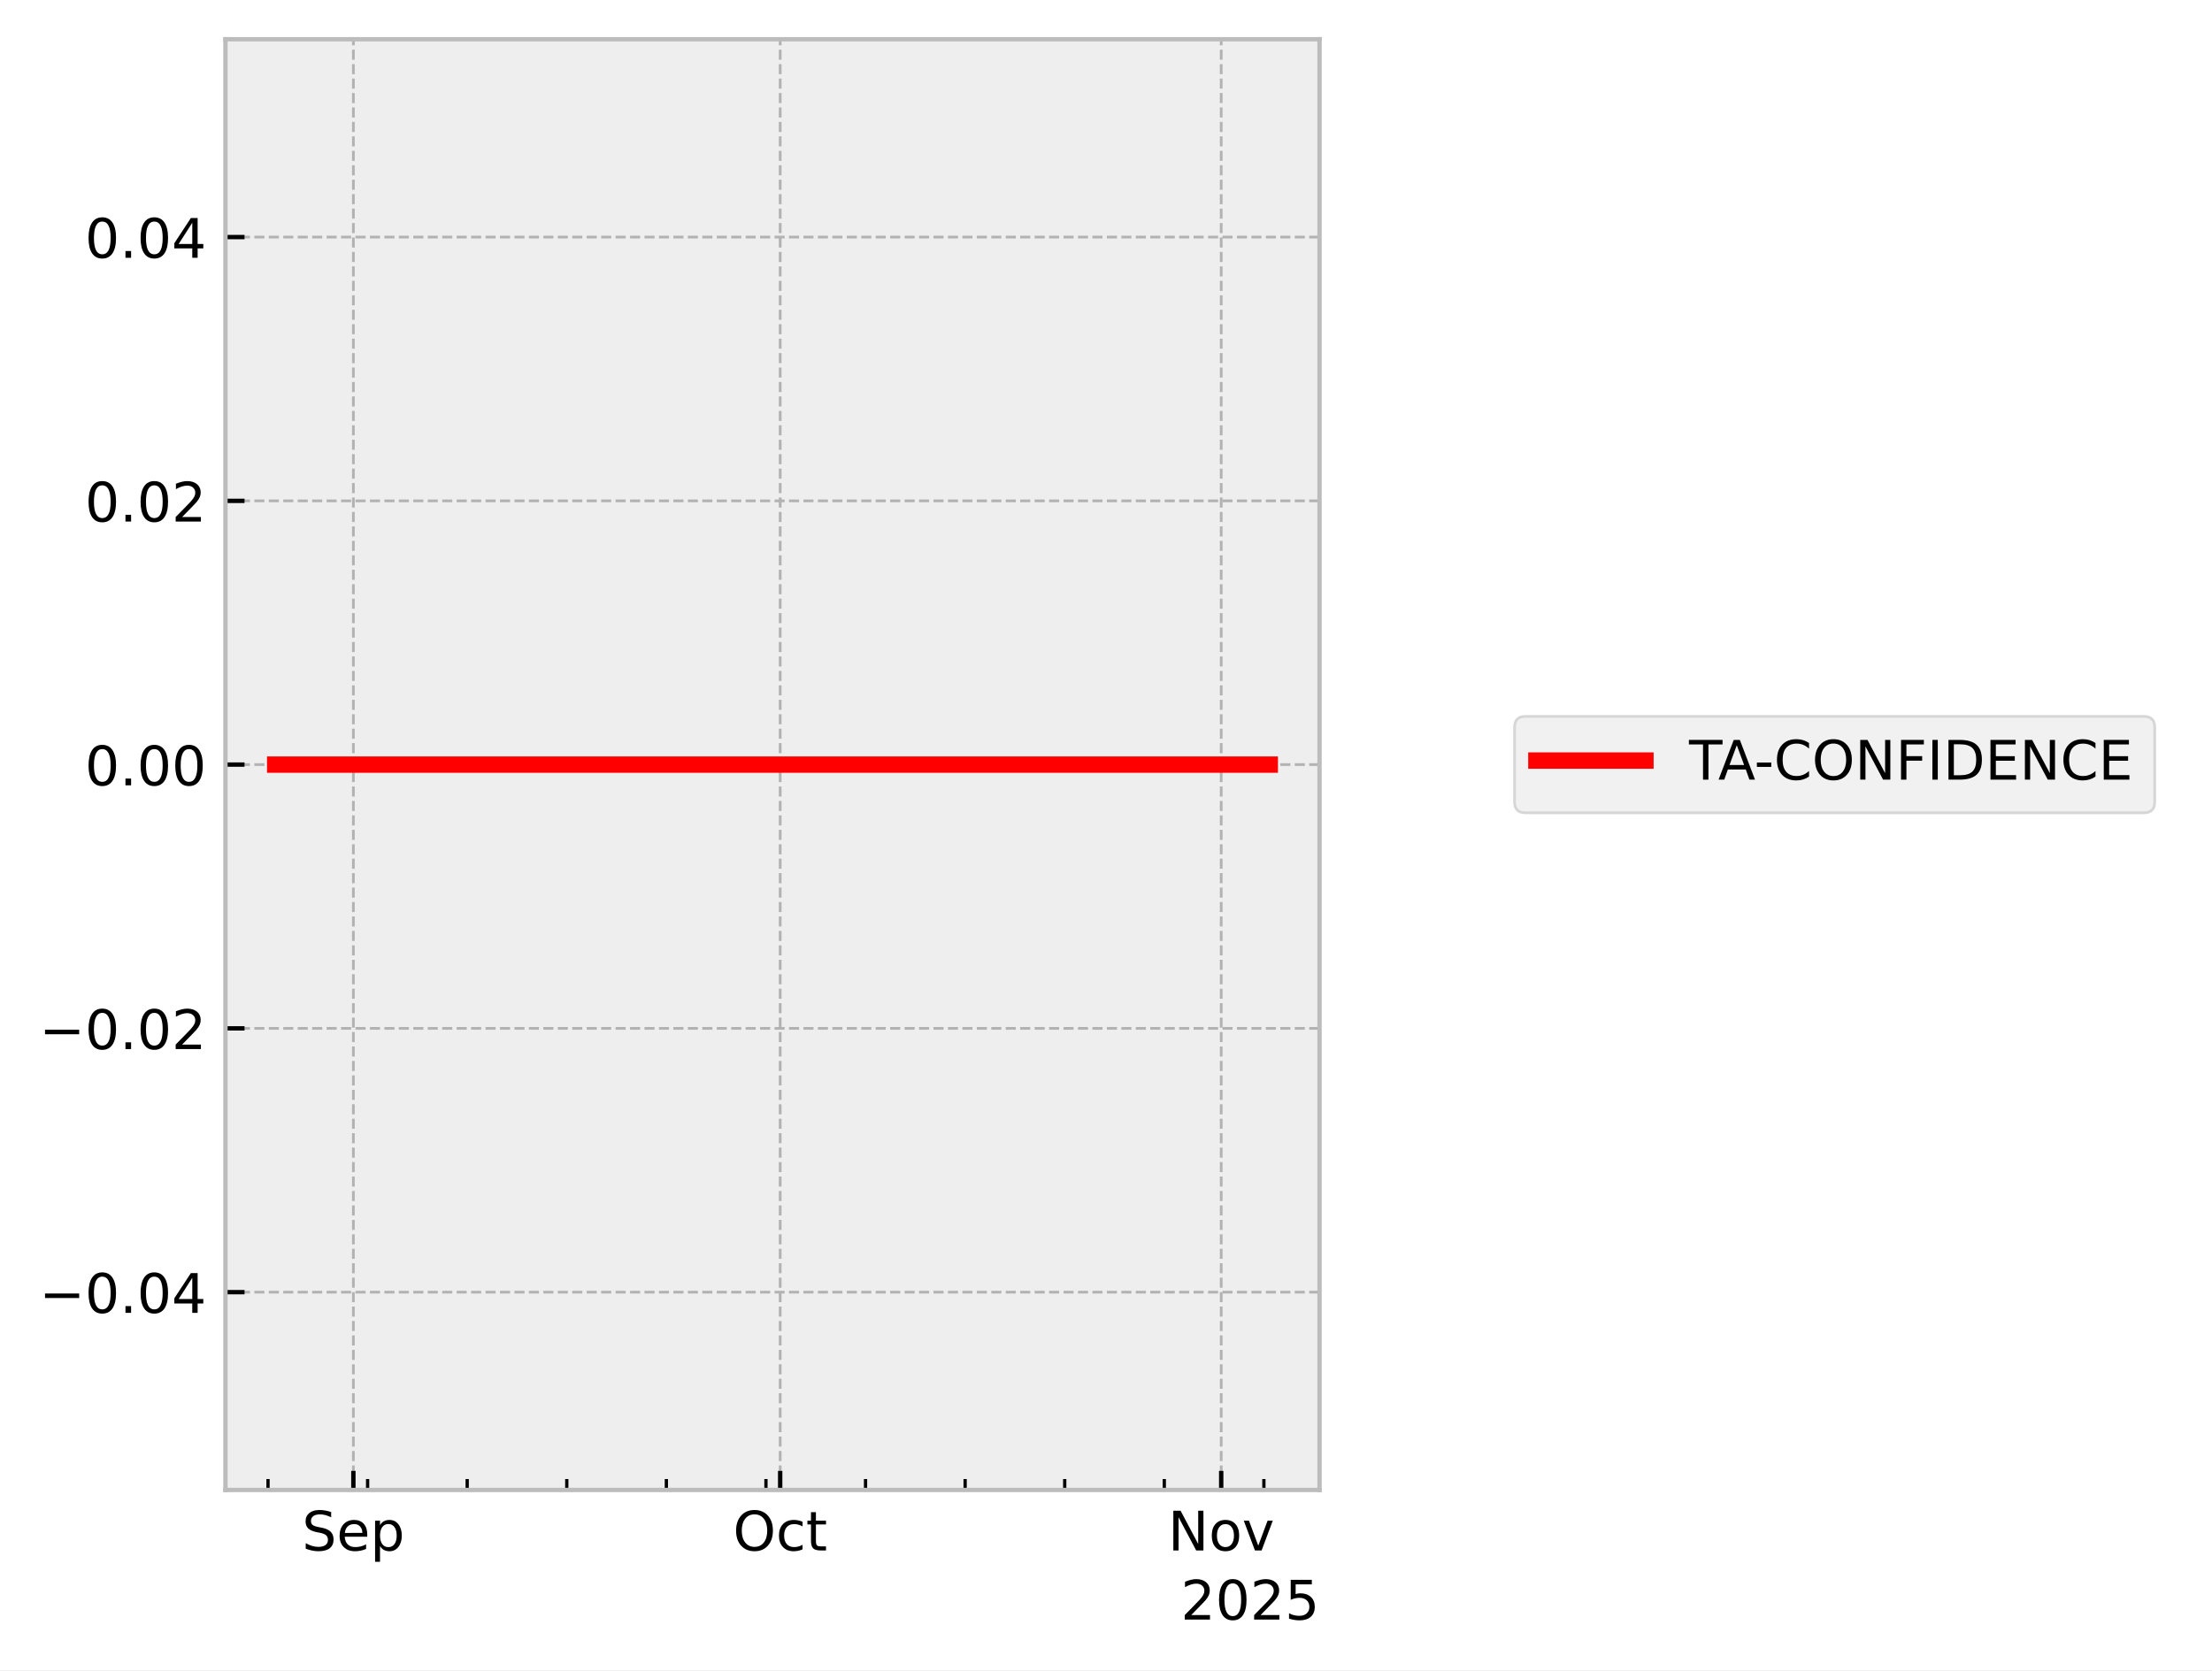
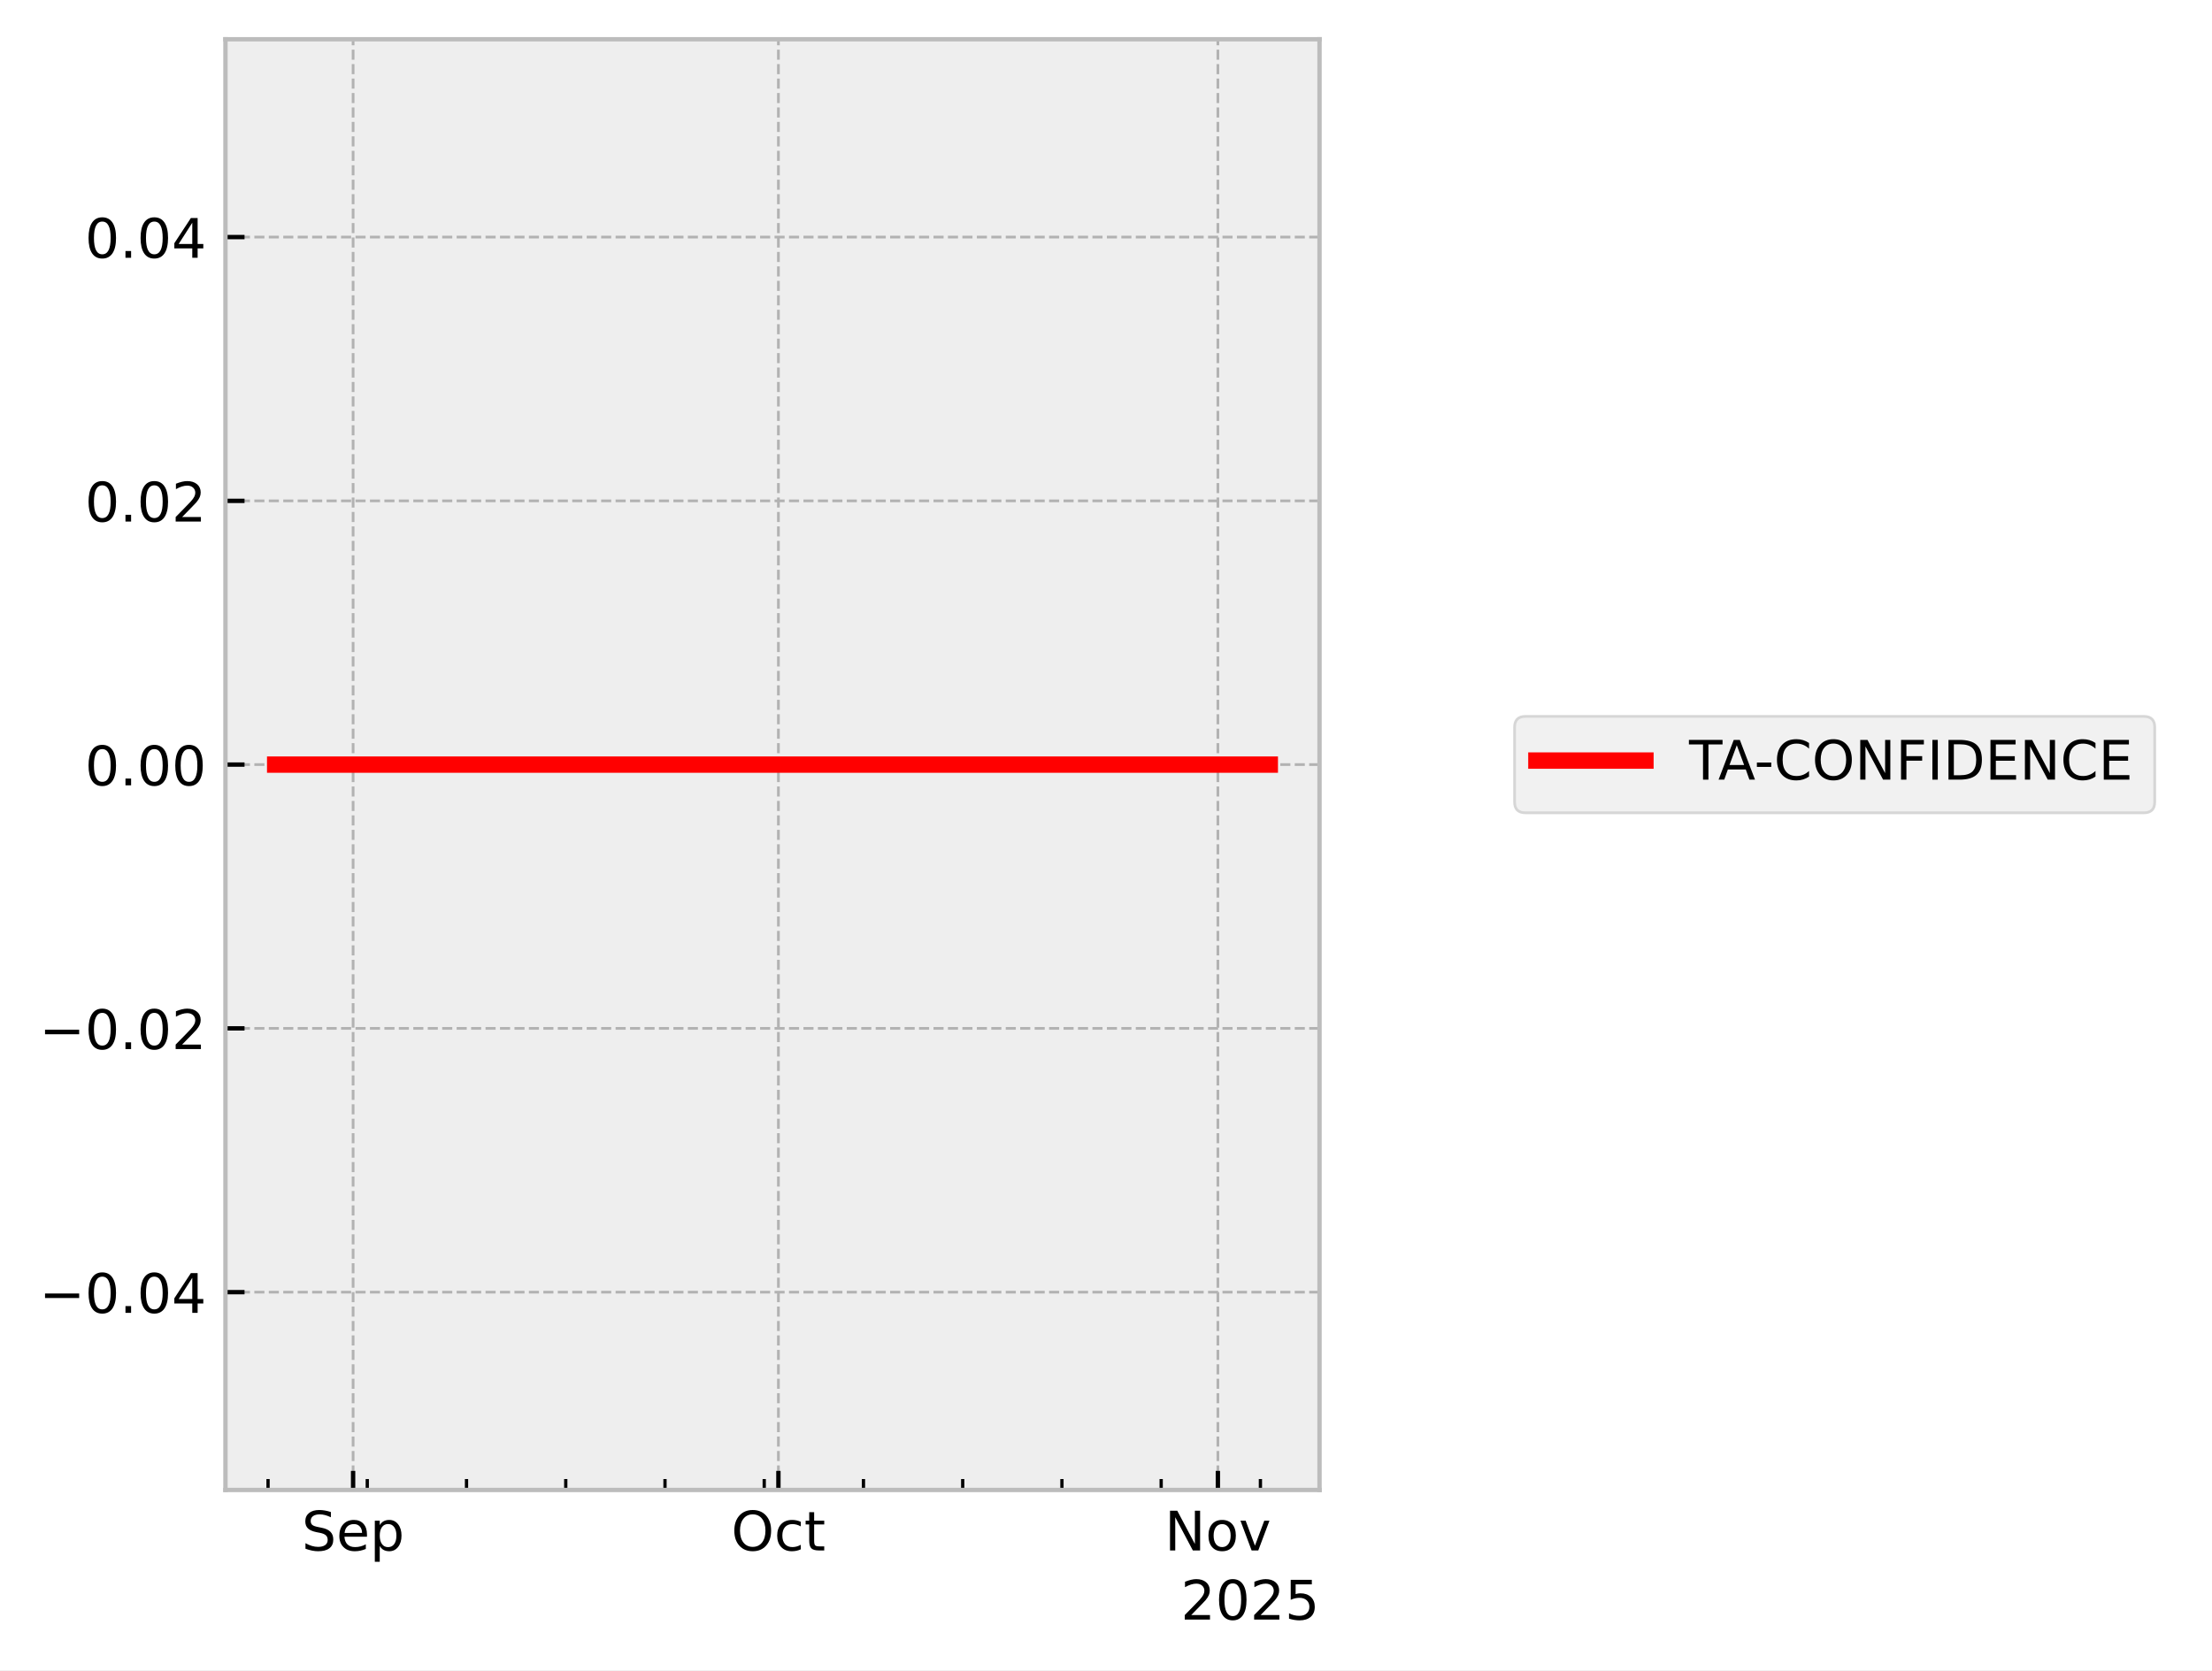
<svg xmlns="http://www.w3.org/2000/svg" xmlns:xlink="http://www.w3.org/1999/xlink" width="405.665pt" height="306.368pt" viewBox="0 0 405.665 306.368" version="1.1">
  <defs>
    <style type="text/css">*{stroke-linejoin: round; stroke-linecap: butt}</style>
  </defs>
  <g id="figure_1">
    <g id="patch_1">
      <path d="M 0 306.368  L 405.665 306.368  L 405.665 0  L 0 0  z " style="fill: #ffffff" />
    </g>
    <g id="axes_1">
      <g id="patch_2">
        <path d="M 41.345 273.312  L 241.991 273.312  L 241.991 7.2  L 41.345 7.2  z " style="fill: #eeeeee" />
      </g>
      <g id="matplotlib.axis_1">
        <g id="xtick_1">
          <g id="line2d_1">
-             <path d="M 64.807 273.312  L 64.807 7.2  " clip-path="url(#p7b9cee9c00)" style="fill: none; stroke-dasharray: 1.85,0.8; stroke-dashoffset: 0; stroke: #b2b2b2; stroke-width: 0.5" />
+             <path d="M 64.756 273.312  L 64.756 7.2  " clip-path="url(#p5e422a874a)" style="fill: none; stroke-dasharray: 1.85,0.8; stroke-dashoffset: 0; stroke: #b2b2b2; stroke-width: 0.5" />
          </g>
          <g id="line2d_2">
            <defs>
-               <path id="m5cedd1b8cb" d="M 0 0  L 0 -3.5  " style="stroke: #000000; stroke-width: 0.8" />
-             </defs>
-             <g>
-               <use xlink:href="#m5cedd1b8cb" x="64.807" y="273.312" style="stroke: #000000; stroke-width: 0.8" />
+               <path id="m6a29efc2b8" d="M 0 0  L 0 -3.5  " style="stroke: #000000; stroke-width: 0.8" />
+             </defs>
+             <g>
+               <use xlink:href="#m6a29efc2b8" x="64.756" y="273.312" style="stroke: #000000; stroke-width: 0.8" />
            </g>
          </g>
          <g id="text_1">
-             <g transform="translate(55.3818 284.4104) scale(0.1 -0.1)">
+             <g transform="translate(55.33144 284.4104) scale(0.1 -0.1)">
              <defs>
                <path id="DejaVuSans-53" d="M 3425 4513  L 3425 3897  Q 3066 4069 2747 4153  Q 2428 4238 2131 4238  Q 1616 4238 1336 4038  Q 1056 3838 1056 3469  Q 1056 3159 1242 3001  Q 1428 2844 1947 2747  L 2328 2669  Q 3034 2534 3370 2195  Q 3706 1856 3706 1288  Q 3706 609 3251 259  Q 2797 -91 1919 -91  Q 1588 -91 1214 -16  Q 841 59 441 206  L 441 856  Q 825 641 1194 531  Q 1563 422 1919 422  Q 2459 422 2753 634  Q 3047 847 3047 1241  Q 3047 1584 2836 1778  Q 2625 1972 2144 2069  L 1759 2144  Q 1053 2284 737 2584  Q 422 2884 422 3419  Q 422 4038 858 4394  Q 1294 4750 2059 4750  Q 2388 4750 2728 4690  Q 3069 4631 3425 4513  z " transform="scale(0.015625)" />
                <path id="DejaVuSans-65" d="M 3597 1894  L 3597 1613  L 953 1613  Q 991 1019 1311 708  Q 1631 397 2203 397  Q 2534 397 2845 478  Q 3156 559 3463 722  L 3463 178  Q 3153 47 2828 -22  Q 2503 -91 2169 -91  Q 1331 -91 842 396  Q 353 884 353 1716  Q 353 2575 817 3079  Q 1281 3584 2069 3584  Q 2775 3584 3186 3129  Q 3597 2675 3597 1894  z M 3022 2063  Q 3016 2534 2758 2815  Q 2500 3097 2075 3097  Q 1594 3097 1305 2825  Q 1016 2553 972 2059  L 3022 2063  z " transform="scale(0.015625)" />
                <path id="DejaVuSans-70" d="M 1159 525  L 1159 -1331  L 581 -1331  L 581 3500  L 1159 3500  L 1159 2969  Q 1341 3281 1617 3432  Q 1894 3584 2278 3584  Q 2916 3584 3314 3078  Q 3713 2572 3713 1747  Q 3713 922 3314 415  Q 2916 -91 2278 -91  Q 1894 -91 1617 61  Q 1341 213 1159 525  z M 3116 1747  Q 3116 2381 2855 2742  Q 2594 3103 2138 3103  Q 1681 3103 1420 2742  Q 1159 2381 1159 1747  Q 1159 1113 1420 752  Q 1681 391 2138 391  Q 2594 391 2855 752  Q 3116 1113 3116 1747  z " transform="scale(0.015625)" />
              </defs>
              <use xlink:href="#DejaVuSans-53" />
              <use xlink:href="#DejaVuSans-65" transform="translate(63.47656 0)" />
              <use xlink:href="#DejaVuSans-70" transform="translate(125 0)" />
            </g>
          </g>
        </g>
        <g id="xtick_2">
          <g id="line2d_3">
-             <path d="M 143.079 273.312  L 143.079 7.2  " clip-path="url(#p7b9cee9c00)" style="fill: none; stroke-dasharray: 1.85,0.8; stroke-dashoffset: 0; stroke: #b2b2b2; stroke-width: 0.5" />
+             <path d="M 142.754 273.312  L 142.754 7.2  " clip-path="url(#p5e422a874a)" style="fill: none; stroke-dasharray: 1.85,0.8; stroke-dashoffset: 0; stroke: #b2b2b2; stroke-width: 0.5" />
          </g>
          <g id="line2d_4">
            <g>
-               <use xlink:href="#m5cedd1b8cb" x="143.079" y="273.312" style="stroke: #000000; stroke-width: 0.8" />
+               <use xlink:href="#m6a29efc2b8" x="142.754" y="273.312" style="stroke: #000000; stroke-width: 0.8" />
            </g>
          </g>
          <g id="text_2">
-             <g transform="translate(134.4337 284.4104) scale(0.1 -0.1)">
+             <g transform="translate(134.1085 284.4104) scale(0.1 -0.1)">
              <defs>
                <path id="DejaVuSans-4f" d="M 2522 4238  Q 1834 4238 1429 3725  Q 1025 3213 1025 2328  Q 1025 1447 1429 934  Q 1834 422 2522 422  Q 3209 422 3611 934  Q 4013 1447 4013 2328  Q 4013 3213 3611 3725  Q 3209 4238 2522 4238  z M 2522 4750  Q 3503 4750 4090 4092  Q 4678 3434 4678 2328  Q 4678 1225 4090 567  Q 3503 -91 2522 -91  Q 1538 -91 948 565  Q 359 1222 359 2328  Q 359 3434 948 4092  Q 1538 4750 2522 4750  z " transform="scale(0.015625)" />
                <path id="DejaVuSans-63" d="M 3122 3366  L 3122 2828  Q 2878 2963 2633 3030  Q 2388 3097 2138 3097  Q 1578 3097 1268 2742  Q 959 2388 959 1747  Q 959 1106 1268 751  Q 1578 397 2138 397  Q 2388 397 2633 464  Q 2878 531 3122 666  L 3122 134  Q 2881 22 2623 -34  Q 2366 -91 2075 -91  Q 1284 -91 818 406  Q 353 903 353 1747  Q 353 2603 823 3093  Q 1294 3584 2113 3584  Q 2378 3584 2631 3529  Q 2884 3475 3122 3366  z " transform="scale(0.015625)" />
                <path id="DejaVuSans-74" d="M 1172 4494  L 1172 3500  L 2356 3500  L 2356 3053  L 1172 3053  L 1172 1153  Q 1172 725 1289 603  Q 1406 481 1766 481  L 2356 481  L 2356 0  L 1766 0  Q 1100 0 847 248  Q 594 497 594 1153  L 594 3053  L 172 3053  L 172 3500  L 594 3500  L 594 4494  L 1172 4494  z " transform="scale(0.015625)" />
              </defs>
              <use xlink:href="#DejaVuSans-4f" />
              <use xlink:href="#DejaVuSans-63" transform="translate(78.71094 0)" />
              <use xlink:href="#DejaVuSans-74" transform="translate(133.6914 0)" />
            </g>
          </g>
        </g>
        <g id="xtick_3">
          <g id="line2d_5">
-             <path d="M 223.96 273.312  L 223.96 7.2  " clip-path="url(#p7b9cee9c00)" style="fill: none; stroke-dasharray: 1.85,0.8; stroke-dashoffset: 0; stroke: #b2b2b2; stroke-width: 0.5" />
+             <path d="M 223.351 273.312  L 223.351 7.2  " clip-path="url(#p5e422a874a)" style="fill: none; stroke-dasharray: 1.85,0.8; stroke-dashoffset: 0; stroke: #b2b2b2; stroke-width: 0.5" />
          </g>
          <g id="line2d_6">
            <g>
-               <use xlink:href="#m5cedd1b8cb" x="223.96" y="273.312" style="stroke: #000000; stroke-width: 0.8" />
+               <use xlink:href="#m6a29efc2b8" x="223.351" y="273.312" style="stroke: #000000; stroke-width: 0.8" />
            </g>
          </g>
          <g id="text_3">
-             <g transform="translate(214.201 284.4104) scale(0.1 -0.1)">
+             <g transform="translate(213.5918 284.4104) scale(0.1 -0.1)">
              <defs>
                <path id="DejaVuSans-4e" d="M 628 4666  L 1478 4666  L 3547 763  L 3547 4666  L 4159 4666  L 4159 0  L 3309 0  L 1241 3903  L 1241 0  L 628 0  L 628 4666  z " transform="scale(0.015625)" />
                <path id="DejaVuSans-6f" d="M 1959 3097  Q 1497 3097 1228 2736  Q 959 2375 959 1747  Q 959 1119 1226 758  Q 1494 397 1959 397  Q 2419 397 2687 759  Q 2956 1122 2956 1747  Q 2956 2369 2687 2733  Q 2419 3097 1959 3097  z M 1959 3584  Q 2709 3584 3137 3096  Q 3566 2609 3566 1747  Q 3566 888 3137 398  Q 2709 -91 1959 -91  Q 1206 -91 779 398  Q 353 888 353 1747  Q 353 2609 779 3096  Q 1206 3584 1959 3584  z " transform="scale(0.015625)" />
                <path id="DejaVuSans-76" d="M 191 3500  L 800 3500  L 1894 563  L 2988 3500  L 3597 3500  L 2284 0  L 1503 0  L 191 3500  z " transform="scale(0.015625)" />
              </defs>
              <use xlink:href="#DejaVuSans-4e" />
              <use xlink:href="#DejaVuSans-6f" transform="translate(74.80469 0)" />
              <use xlink:href="#DejaVuSans-76" transform="translate(135.9863 0)" />
            </g>
          </g>
        </g>
        <g id="xtick_4">
          <g id="line2d_7">
            <defs>
-               <path id="m70427951d3" d="M 0 0  L 0 -2  " style="stroke: #000000; stroke-width: 0.6" />
-             </defs>
-             <g>
-               <use xlink:href="#m70427951d3" x="49.152" y="273.312" style="stroke: #000000; stroke-width: 0.6" />
+               <path id="mdfc839fbb3" d="M 0 0  L 0 -2  " style="stroke: #000000; stroke-width: 0.6" />
+             </defs>
+             <g>
+               <use xlink:href="#mdfc839fbb3" x="49.157" y="273.312" style="stroke: #000000; stroke-width: 0.6" />
            </g>
          </g>
        </g>
        <g id="xtick_5">
          <g id="line2d_8">
            <g>
-               <use xlink:href="#m70427951d3" x="67.416" y="273.312" style="stroke: #000000; stroke-width: 0.6" />
+               <use xlink:href="#mdfc839fbb3" x="67.356" y="273.312" style="stroke: #000000; stroke-width: 0.6" />
            </g>
          </g>
        </g>
        <g id="xtick_6">
          <g id="line2d_9">
            <g>
-               <use xlink:href="#m70427951d3" x="85.679" y="273.312" style="stroke: #000000; stroke-width: 0.6" />
+               <use xlink:href="#mdfc839fbb3" x="85.556" y="273.312" style="stroke: #000000; stroke-width: 0.6" />
            </g>
          </g>
        </g>
        <g id="xtick_7">
          <g id="line2d_10">
            <g>
-               <use xlink:href="#m70427951d3" x="103.943" y="273.312" style="stroke: #000000; stroke-width: 0.6" />
+               <use xlink:href="#mdfc839fbb3" x="103.755" y="273.312" style="stroke: #000000; stroke-width: 0.6" />
            </g>
          </g>
        </g>
        <g id="xtick_8">
          <g id="line2d_11">
            <g>
-               <use xlink:href="#m70427951d3" x="122.206" y="273.312" style="stroke: #000000; stroke-width: 0.6" />
+               <use xlink:href="#mdfc839fbb3" x="121.955" y="273.312" style="stroke: #000000; stroke-width: 0.6" />
            </g>
          </g>
        </g>
        <g id="xtick_9">
          <g id="line2d_12">
            <g>
-               <use xlink:href="#m70427951d3" x="140.47" y="273.312" style="stroke: #000000; stroke-width: 0.6" />
+               <use xlink:href="#mdfc839fbb3" x="140.154" y="273.312" style="stroke: #000000; stroke-width: 0.6" />
            </g>
          </g>
        </g>
        <g id="xtick_10">
          <g id="line2d_13">
            <g>
-               <use xlink:href="#m70427951d3" x="158.733" y="273.312" style="stroke: #000000; stroke-width: 0.6" />
+               <use xlink:href="#mdfc839fbb3" x="158.353" y="273.312" style="stroke: #000000; stroke-width: 0.6" />
            </g>
          </g>
        </g>
        <g id="xtick_11">
          <g id="line2d_14">
            <g>
-               <use xlink:href="#m70427951d3" x="176.997" y="273.312" style="stroke: #000000; stroke-width: 0.6" />
+               <use xlink:href="#mdfc839fbb3" x="176.553" y="273.312" style="stroke: #000000; stroke-width: 0.6" />
            </g>
          </g>
        </g>
        <g id="xtick_12">
          <g id="line2d_15">
            <g>
-               <use xlink:href="#m70427951d3" x="195.261" y="273.312" style="stroke: #000000; stroke-width: 0.6" />
+               <use xlink:href="#mdfc839fbb3" x="194.752" y="273.312" style="stroke: #000000; stroke-width: 0.6" />
            </g>
          </g>
        </g>
        <g id="xtick_13">
          <g id="line2d_16">
            <g>
-               <use xlink:href="#m70427951d3" x="213.524" y="273.312" style="stroke: #000000; stroke-width: 0.6" />
+               <use xlink:href="#mdfc839fbb3" x="212.951" y="273.312" style="stroke: #000000; stroke-width: 0.6" />
            </g>
          </g>
        </g>
        <g id="xtick_14">
          <g id="line2d_17">
            <g>
-               <use xlink:href="#m70427951d3" x="231.788" y="273.312" style="stroke: #000000; stroke-width: 0.6" />
+               <use xlink:href="#mdfc839fbb3" x="231.151" y="273.312" style="stroke: #000000; stroke-width: 0.6" />
            </g>
          </g>
        </g>
        <g id="text_4">
          <g transform="translate(216.5412 297.0886) scale(0.1 -0.1)">
            <defs>
              <path id="DejaVuSans-32" d="M 1228 531  L 3431 531  L 3431 0  L 469 0  L 469 531  Q 828 903 1448 1529  Q 2069 2156 2228 2338  Q 2531 2678 2651 2914  Q 2772 3150 2772 3378  Q 2772 3750 2511 3984  Q 2250 4219 1831 4219  Q 1534 4219 1204 4116  Q 875 4013 500 3803  L 500 4441  Q 881 4594 1212 4672  Q 1544 4750 1819 4750  Q 2544 4750 2975 4387  Q 3406 4025 3406 3419  Q 3406 3131 3298 2873  Q 3191 2616 2906 2266  Q 2828 2175 2409 1742  Q 1991 1309 1228 531  z " transform="scale(0.015625)" />
              <path id="DejaVuSans-30" d="M 2034 4250  Q 1547 4250 1301 3770  Q 1056 3291 1056 2328  Q 1056 1369 1301 889  Q 1547 409 2034 409  Q 2525 409 2770 889  Q 3016 1369 3016 2328  Q 3016 3291 2770 3770  Q 2525 4250 2034 4250  z M 2034 4750  Q 2819 4750 3233 4129  Q 3647 3509 3647 2328  Q 3647 1150 3233 529  Q 2819 -91 2034 -91  Q 1250 -91 836 529  Q 422 1150 422 2328  Q 422 3509 836 4129  Q 1250 4750 2034 4750  z " transform="scale(0.015625)" />
              <path id="DejaVuSans-35" d="M 691 4666  L 3169 4666  L 3169 4134  L 1269 4134  L 1269 2991  Q 1406 3038 1543 3061  Q 1681 3084 1819 3084  Q 2600 3084 3056 2656  Q 3513 2228 3513 1497  Q 3513 744 3044 326  Q 2575 -91 1722 -91  Q 1428 -91 1123 -41  Q 819 9 494 109  L 494 744  Q 775 591 1075 516  Q 1375 441 1709 441  Q 2250 441 2565 725  Q 2881 1009 2881 1497  Q 2881 1984 2565 2268  Q 2250 2553 1709 2553  Q 1456 2553 1204 2497  Q 953 2441 691 2322  L 691 4666  z " transform="scale(0.015625)" />
            </defs>
            <use xlink:href="#DejaVuSans-32" />
            <use xlink:href="#DejaVuSans-30" transform="translate(63.62305 0)" />
            <use xlink:href="#DejaVuSans-32" transform="translate(127.2461 0)" />
            <use xlink:href="#DejaVuSans-35" transform="translate(190.8691 0)" />
          </g>
        </g>
      </g>
      <g id="matplotlib.axis_2">
        <g id="ytick_1">
          <g id="line2d_18">
-             <path d="M 41.345 237.024  L 241.991 237.024  " clip-path="url(#p7b9cee9c00)" style="fill: none; stroke-dasharray: 1.85,0.8; stroke-dashoffset: 0; stroke: #b2b2b2; stroke-width: 0.5" />
+             <path d="M 41.345 237.024  L 241.991 237.024  " clip-path="url(#p5e422a874a)" style="fill: none; stroke-dasharray: 1.85,0.8; stroke-dashoffset: 0; stroke: #b2b2b2; stroke-width: 0.5" />
          </g>
          <g id="line2d_19">
            <defs>
-               <path id="m94e069b12a" d="M 0 0  L 3.5 0  " style="stroke: #000000; stroke-width: 0.8" />
-             </defs>
-             <g>
-               <use xlink:href="#m94e069b12a" x="41.345" y="237.024" style="stroke: #000000; stroke-width: 0.8" />
+               <path id="med9da4ea33" d="M 0 0  L 3.5 0  " style="stroke: #000000; stroke-width: 0.8" />
+             </defs>
+             <g>
+               <use xlink:href="#med9da4ea33" x="41.345" y="237.024" style="stroke: #000000; stroke-width: 0.8" />
            </g>
          </g>
          <g id="text_5">
            <g transform="translate(7.2 240.8232) scale(0.1 -0.1)">
              <defs>
                <path id="DejaVuSans-2212" d="M 678 2272  L 4684 2272  L 4684 1741  L 678 1741  L 678 2272  z " transform="scale(0.015625)" />
                <path id="DejaVuSans-2e" d="M 684 794  L 1344 794  L 1344 0  L 684 0  L 684 794  z " transform="scale(0.015625)" />
                <path id="DejaVuSans-34" d="M 2419 4116  L 825 1625  L 2419 1625  L 2419 4116  z M 2253 4666  L 3047 4666  L 3047 1625  L 3713 1625  L 3713 1100  L 3047 1100  L 3047 0  L 2419 0  L 2419 1100  L 313 1100  L 313 1709  L 2253 4666  z " transform="scale(0.015625)" />
              </defs>
              <use xlink:href="#DejaVuSans-2212" />
              <use xlink:href="#DejaVuSans-30" transform="translate(83.78906 0)" />
              <use xlink:href="#DejaVuSans-2e" transform="translate(147.4121 0)" />
              <use xlink:href="#DejaVuSans-30" transform="translate(179.1992 0)" />
              <use xlink:href="#DejaVuSans-34" transform="translate(242.8223 0)" />
            </g>
          </g>
        </g>
        <g id="ytick_2">
          <g id="line2d_20">
-             <path d="M 41.345 188.64  L 241.991 188.64  " clip-path="url(#p7b9cee9c00)" style="fill: none; stroke-dasharray: 1.85,0.8; stroke-dashoffset: 0; stroke: #b2b2b2; stroke-width: 0.5" />
+             <path d="M 41.345 188.64  L 241.991 188.64  " clip-path="url(#p5e422a874a)" style="fill: none; stroke-dasharray: 1.85,0.8; stroke-dashoffset: 0; stroke: #b2b2b2; stroke-width: 0.5" />
          </g>
          <g id="line2d_21">
            <g>
-               <use xlink:href="#m94e069b12a" x="41.345" y="188.64" style="stroke: #000000; stroke-width: 0.8" />
+               <use xlink:href="#med9da4ea33" x="41.345" y="188.64" style="stroke: #000000; stroke-width: 0.8" />
            </g>
          </g>
          <g id="text_6">
            <g transform="translate(7.2 192.4392) scale(0.1 -0.1)">
              <use xlink:href="#DejaVuSans-2212" />
              <use xlink:href="#DejaVuSans-30" transform="translate(83.78906 0)" />
              <use xlink:href="#DejaVuSans-2e" transform="translate(147.4121 0)" />
              <use xlink:href="#DejaVuSans-30" transform="translate(179.1992 0)" />
              <use xlink:href="#DejaVuSans-32" transform="translate(242.8223 0)" />
            </g>
          </g>
        </g>
        <g id="ytick_3">
          <g id="line2d_22">
-             <path d="M 41.345 140.256  L 241.991 140.256  " clip-path="url(#p7b9cee9c00)" style="fill: none; stroke-dasharray: 1.85,0.8; stroke-dashoffset: 0; stroke: #b2b2b2; stroke-width: 0.5" />
+             <path d="M 41.345 140.256  L 241.991 140.256  " clip-path="url(#p5e422a874a)" style="fill: none; stroke-dasharray: 1.85,0.8; stroke-dashoffset: 0; stroke: #b2b2b2; stroke-width: 0.5" />
          </g>
          <g id="line2d_23">
            <g>
-               <use xlink:href="#m94e069b12a" x="41.345" y="140.256" style="stroke: #000000; stroke-width: 0.8" />
+               <use xlink:href="#med9da4ea33" x="41.345" y="140.256" style="stroke: #000000; stroke-width: 0.8" />
            </g>
          </g>
          <g id="text_7">
            <g transform="translate(15.57969 144.0552) scale(0.1 -0.1)">
              <use xlink:href="#DejaVuSans-30" />
              <use xlink:href="#DejaVuSans-2e" transform="translate(63.62305 0)" />
              <use xlink:href="#DejaVuSans-30" transform="translate(95.41016 0)" />
              <use xlink:href="#DejaVuSans-30" transform="translate(159.0332 0)" />
            </g>
          </g>
        </g>
        <g id="ytick_4">
          <g id="line2d_24">
-             <path d="M 41.345 91.872  L 241.991 91.872  " clip-path="url(#p7b9cee9c00)" style="fill: none; stroke-dasharray: 1.85,0.8; stroke-dashoffset: 0; stroke: #b2b2b2; stroke-width: 0.5" />
+             <path d="M 41.345 91.872  L 241.991 91.872  " clip-path="url(#p5e422a874a)" style="fill: none; stroke-dasharray: 1.85,0.8; stroke-dashoffset: 0; stroke: #b2b2b2; stroke-width: 0.5" />
          </g>
          <g id="line2d_25">
            <g>
-               <use xlink:href="#m94e069b12a" x="41.345" y="91.872" style="stroke: #000000; stroke-width: 0.8" />
+               <use xlink:href="#med9da4ea33" x="41.345" y="91.872" style="stroke: #000000; stroke-width: 0.8" />
            </g>
          </g>
          <g id="text_8">
            <g transform="translate(15.57969 95.67122) scale(0.1 -0.1)">
              <use xlink:href="#DejaVuSans-30" />
              <use xlink:href="#DejaVuSans-2e" transform="translate(63.62305 0)" />
              <use xlink:href="#DejaVuSans-30" transform="translate(95.41016 0)" />
              <use xlink:href="#DejaVuSans-32" transform="translate(159.0332 0)" />
            </g>
          </g>
        </g>
        <g id="ytick_5">
          <g id="line2d_26">
-             <path d="M 41.345 43.488  L 241.991 43.488  " clip-path="url(#p7b9cee9c00)" style="fill: none; stroke-dasharray: 1.85,0.8; stroke-dashoffset: 0; stroke: #b2b2b2; stroke-width: 0.5" />
+             <path d="M 41.345 43.488  L 241.991 43.488  " clip-path="url(#p5e422a874a)" style="fill: none; stroke-dasharray: 1.85,0.8; stroke-dashoffset: 0; stroke: #b2b2b2; stroke-width: 0.5" />
          </g>
          <g id="line2d_27">
            <g>
-               <use xlink:href="#m94e069b12a" x="41.345" y="43.488" style="stroke: #000000; stroke-width: 0.8" />
+               <use xlink:href="#med9da4ea33" x="41.345" y="43.488" style="stroke: #000000; stroke-width: 0.8" />
            </g>
          </g>
          <g id="text_9">
            <g transform="translate(15.57969 47.28722) scale(0.1 -0.1)">
              <use xlink:href="#DejaVuSans-30" />
              <use xlink:href="#DejaVuSans-2e" transform="translate(63.62305 0)" />
              <use xlink:href="#DejaVuSans-30" transform="translate(95.41016 0)" />
              <use xlink:href="#DejaVuSans-34" transform="translate(159.0332 0)" />
            </g>
          </g>
        </g>
      </g>
      <g id="line2d_28">
-         <path d="M 50.466 140.256  L 50.853 140.256  L 52.901 140.256  L 53.217 140.256  L 53.321 140.256  L 53.546 140.256  L 56.273 140.256  L 58.695 140.256  L 232.871 140.256  " clip-path="url(#p7b9cee9c00)" style="fill: none; stroke: #ff0000; stroke-width: 3; stroke-linecap: square" />
+         <path d="M 50.466 140.256  L 50.852 140.256  L 52.893 140.256  L 53.207 140.256  L 53.311 140.256  L 53.535 140.256  L 56.253 140.256  L 58.667 140.256  L 232.871 140.256  " clip-path="url(#p5e422a874a)" style="fill: none; stroke: #ff0000; stroke-width: 3; stroke-linecap: square" />
      </g>
      <g id="patch_3">
        <path d="M 41.345 273.312  L 41.345 7.2  " style="fill: none; stroke: #bcbcbc; stroke-width: 0.8; stroke-linejoin: miter; stroke-linecap: square" />
      </g>
      <g id="patch_4">
        <path d="M 241.991 273.312  L 241.991 7.2  " style="fill: none; stroke: #bcbcbc; stroke-width: 0.8; stroke-linejoin: miter; stroke-linecap: square" />
      </g>
      <g id="patch_5">
        <path d="M 41.345 273.312  L 241.991 273.312  " style="fill: none; stroke: #bcbcbc; stroke-width: 0.8; stroke-linejoin: miter; stroke-linecap: square" />
      </g>
      <g id="patch_6">
        <path d="M 41.345 7.2  L 241.991 7.2  " style="fill: none; stroke: #bcbcbc; stroke-width: 0.8; stroke-linejoin: miter; stroke-linecap: square" />
      </g>
    </g>
    <g id="axes_2">
      <g id="legend_1">
        <g id="patch_7">
          <path d="M 279.763 149.095  L 393.159 149.095  Q 395.159 149.095 395.159 147.095  L 395.159 133.417  Q 395.159 131.417 393.159 131.417  L 279.763 131.417  Q 277.763 131.417 277.763 133.417  L 277.763 147.095  Q 277.763 149.095 279.763 149.095  z " style="fill: #eeeeee; opacity: 0.8; stroke: #cccccc; stroke-width: 0.5; stroke-linejoin: miter" />
        </g>
        <g id="line2d_29">
          <path d="M 281.763 139.515  L 291.763 139.515  L 301.763 139.515  " style="fill: none; stroke: #ff0000; stroke-width: 3; stroke-linecap: square" />
        </g>
        <g id="text_10">
          <g transform="translate(309.7634 143.0154) scale(0.1 -0.1)">
            <defs>
              <path id="DejaVuSans-54" d="M -19 4666  L 3928 4666  L 3928 4134  L 2272 4134  L 2272 0  L 1638 0  L 1638 4134  L -19 4134  L -19 4666  z " transform="scale(0.015625)" />
              <path id="DejaVuSans-41" d="M 2188 4044  L 1331 1722  L 3047 1722  L 2188 4044  z M 1831 4666  L 2547 4666  L 4325 0  L 3669 0  L 3244 1197  L 1141 1197  L 716 0  L 50 0  L 1831 4666  z " transform="scale(0.015625)" />
              <path id="DejaVuSans-2d" d="M 313 2009  L 1997 2009  L 1997 1497  L 313 1497  L 313 2009  z " transform="scale(0.015625)" />
              <path id="DejaVuSans-43" d="M 4122 4306  L 4122 3641  Q 3803 3938 3442 4084  Q 3081 4231 2675 4231  Q 1875 4231 1450 3742  Q 1025 3253 1025 2328  Q 1025 1406 1450 917  Q 1875 428 2675 428  Q 3081 428 3442 575  Q 3803 722 4122 1019  L 4122 359  Q 3791 134 3420 21  Q 3050 -91 2638 -91  Q 1578 -91 968 557  Q 359 1206 359 2328  Q 359 3453 968 4101  Q 1578 4750 2638 4750  Q 3056 4750 3426 4639  Q 3797 4528 4122 4306  z " transform="scale(0.015625)" />
              <path id="DejaVuSans-46" d="M 628 4666  L 3309 4666  L 3309 4134  L 1259 4134  L 1259 2759  L 3109 2759  L 3109 2228  L 1259 2228  L 1259 0  L 628 0  L 628 4666  z " transform="scale(0.015625)" />
              <path id="DejaVuSans-49" d="M 628 4666  L 1259 4666  L 1259 0  L 628 0  L 628 4666  z " transform="scale(0.015625)" />
              <path id="DejaVuSans-44" d="M 1259 4147  L 1259 519  L 2022 519  Q 2988 519 3436 956  Q 3884 1394 3884 2338  Q 3884 3275 3436 3711  Q 2988 4147 2022 4147  L 1259 4147  z M 628 4666  L 1925 4666  Q 3281 4666 3915 4102  Q 4550 3538 4550 2338  Q 4550 1131 3912 565  Q 3275 0 1925 0  L 628 0  L 628 4666  z " transform="scale(0.015625)" />
              <path id="DejaVuSans-45" d="M 628 4666  L 3578 4666  L 3578 4134  L 1259 4134  L 1259 2753  L 3481 2753  L 3481 2222  L 1259 2222  L 1259 531  L 3634 531  L 3634 0  L 628 0  L 628 4666  z " transform="scale(0.015625)" />
            </defs>
            <use xlink:href="#DejaVuSans-54" />
            <use xlink:href="#DejaVuSans-41" transform="translate(53.33398 0)" />
            <use xlink:href="#DejaVuSans-2d" transform="translate(119.4922 0)" />
            <use xlink:href="#DejaVuSans-43" transform="translate(155.5762 0)" />
            <use xlink:href="#DejaVuSans-4f" transform="translate(225.4004 0)" />
            <use xlink:href="#DejaVuSans-4e" transform="translate(304.1113 0)" />
            <use xlink:href="#DejaVuSans-46" transform="translate(378.916 0)" />
            <use xlink:href="#DejaVuSans-49" transform="translate(436.4355 0)" />
            <use xlink:href="#DejaVuSans-44" transform="translate(465.9277 0)" />
            <use xlink:href="#DejaVuSans-45" transform="translate(542.9297 0)" />
            <use xlink:href="#DejaVuSans-4e" transform="translate(606.1133 0)" />
            <use xlink:href="#DejaVuSans-43" transform="translate(680.918 0)" />
            <use xlink:href="#DejaVuSans-45" transform="translate(750.7422 0)" />
          </g>
        </g>
      </g>
    </g>
  </g>
  <defs>
-     <clipPath id="p7b9cee9c00">
+     <clipPath id="p5e422a874a">
      <rect x="41.345" y="7.2" width="200.646" height="266.112" />
    </clipPath>
  </defs>
</svg>
